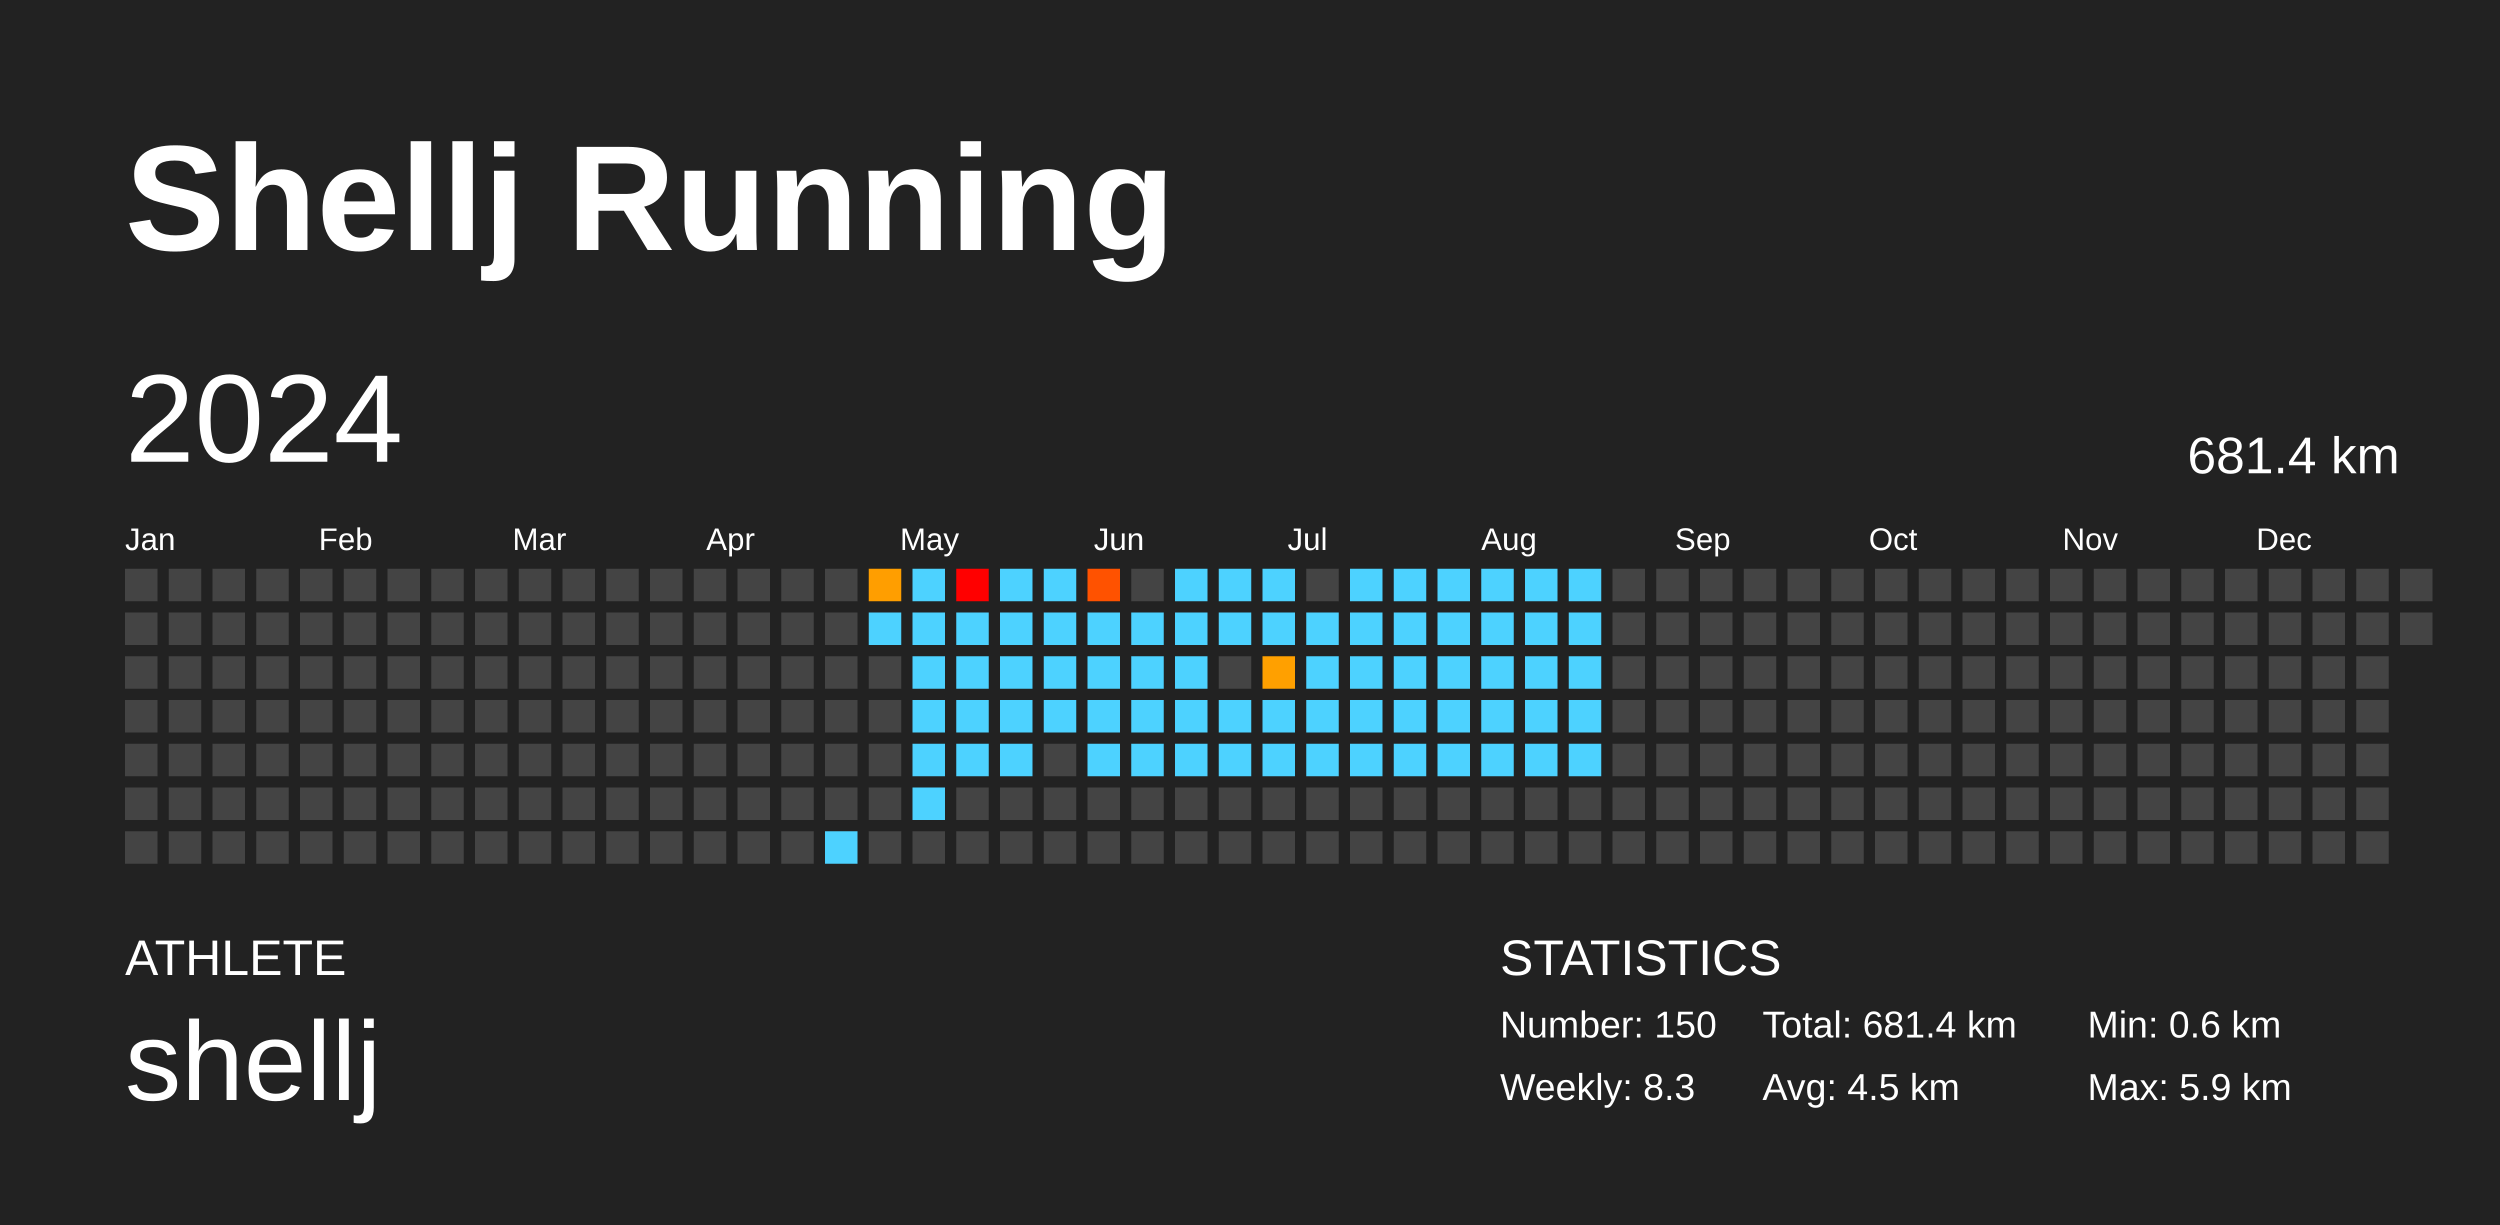
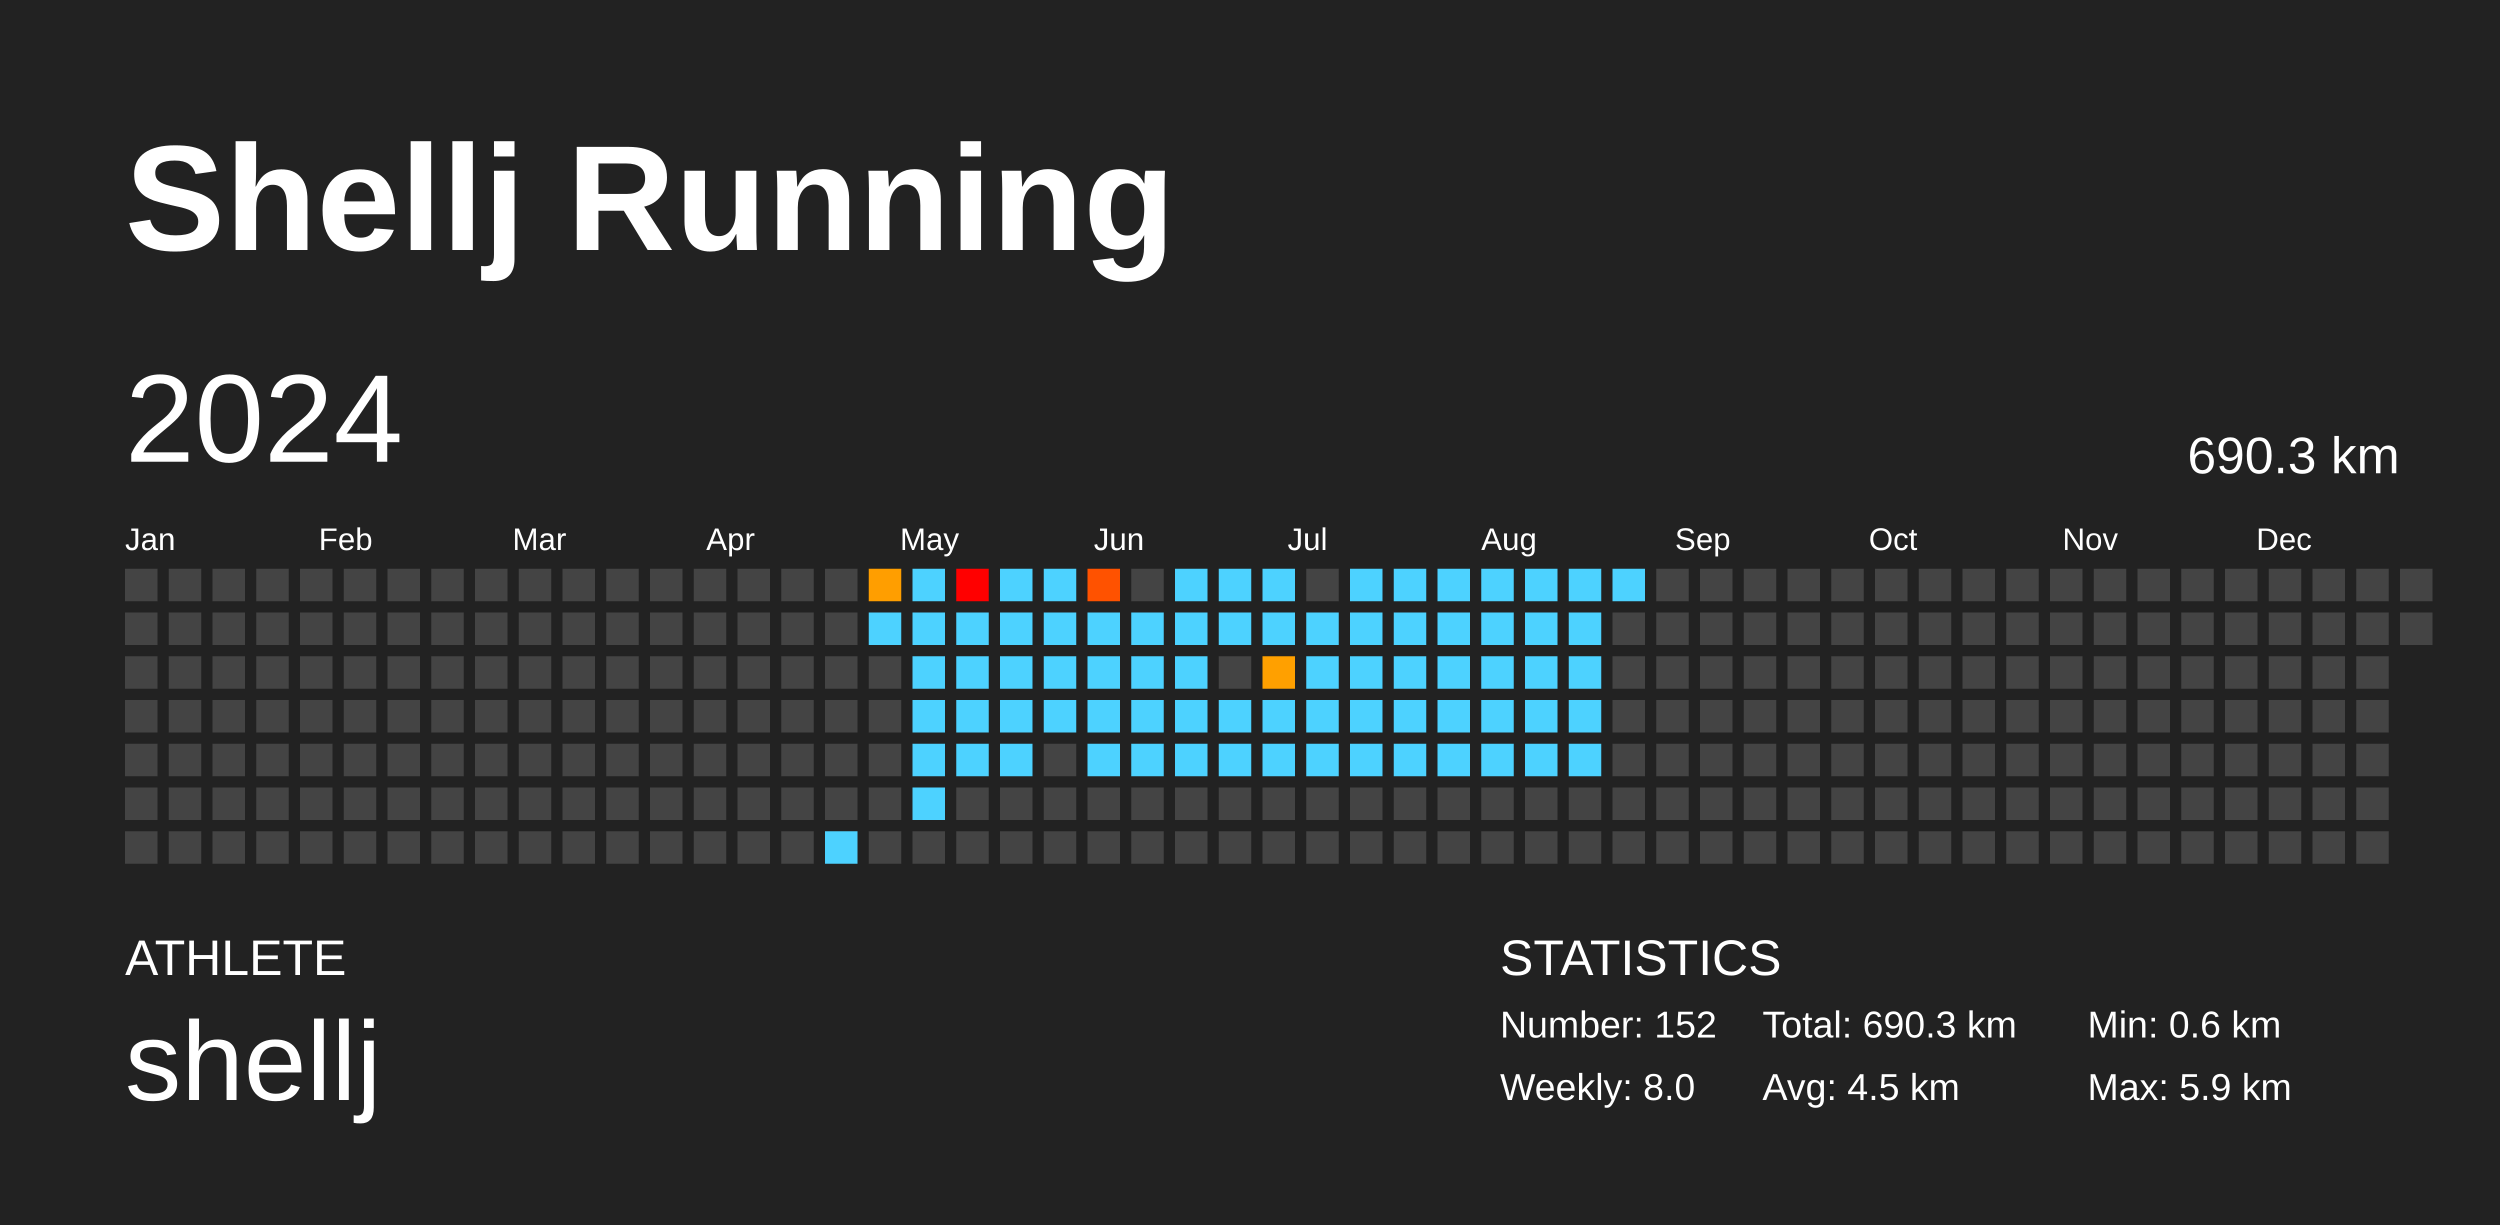
<svg xmlns="http://www.w3.org/2000/svg" baseProfile="full" height="98mm" version="1.1" viewBox="0,0,200,98" width="200mm">
  <defs />
  <rect fill="#222222" height="98" width="200" x="0" y="0" />
  <text fill="#FFFFFF" style="font-size:12px; font-family:Arial; font-weight:bold;" x="10" y="20">Shellj Running</text>
  <text fill="#FFFFFF" style="font-size:4px; font-family:Arial" x="10" y="78">ATHLETE</text>
  <text fill="#FFFFFF" style="font-size:9px; font-family:Arial" x="10" y="88">shellj</text>
  <text fill="#FFFFFF" style="font-size:4px; font-family:Arial" x="120" y="78">STATISTICS</text>
-   <text fill="#FFFFFF" style="font-size:3px; font-family:Arial" x="120" y="83">Number: 150</text>
-   <text fill="#FFFFFF" style="font-size:3px; font-family:Arial" x="120" y="88">Weekly: 8.3</text>
-   <text fill="#FFFFFF" style="font-size:3px; font-family:Arial" x="141" y="83">Total: 681.4 km</text>
+   <text fill="#FFFFFF" style="font-size:3px; font-family:Arial" x="120" y="83">Number: 152</text>
+   <text fill="#FFFFFF" style="font-size:3px; font-family:Arial" x="120" y="88">Weekly: 8.0</text>
+   <text fill="#FFFFFF" style="font-size:3px; font-family:Arial" x="141" y="83">Total: 690.3 km</text>
  <text fill="#FFFFFF" style="font-size:3px; font-family:Arial" x="141" y="88">Avg: 4.5 km</text>
  <text fill="#FFFFFF" style="font-size:3px; font-family:Arial" x="167" y="83">Min: 0.6 km</text>
  <text fill="#FFFFFF" style="font-size:3px; font-family:Arial" x="167" y="88">Max: 5.9 km</text>
  <text dominant-baseline="hanging" fill="#FFFFFF" style="font-size:10.0px; font-family:Arial;" x="10" y="30">2024</text>
-   <text dominant-baseline="hanging" fill="#FFFFFF" style="font-size:4.125px; font-family:Arial;" x="175" y="35">681.4 km</text>
+   <text dominant-baseline="hanging" fill="#FFFFFF" style="font-size:4.125px; font-family:Arial;" x="175" y="35">690.3 km</text>
  <text fill="#FFFFFF" style="font-size:2.5px; font-family:Arial" x="10.0" y="44">Jan</text>
  <text fill="#FFFFFF" style="font-size:2.5px; font-family:Arial" x="25.5" y="44">Feb</text>
  <text fill="#FFFFFF" style="font-size:2.5px; font-family:Arial" x="41.0" y="44">Mar</text>
  <text fill="#FFFFFF" style="font-size:2.5px; font-family:Arial" x="56.5" y="44">Apr</text>
  <text fill="#FFFFFF" style="font-size:2.5px; font-family:Arial" x="72.0" y="44">May</text>
  <text fill="#FFFFFF" style="font-size:2.5px; font-family:Arial" x="87.5" y="44">Jun</text>
  <text fill="#FFFFFF" style="font-size:2.5px; font-family:Arial" x="103.0" y="44">Jul</text>
  <text fill="#FFFFFF" style="font-size:2.5px; font-family:Arial" x="118.5" y="44">Aug</text>
  <text fill="#FFFFFF" style="font-size:2.5px; font-family:Arial" x="134.0" y="44">Sep</text>
  <text fill="#FFFFFF" style="font-size:2.5px; font-family:Arial" x="149.5" y="44">Oct</text>
  <text fill="#FFFFFF" style="font-size:2.5px; font-family:Arial" x="165.0" y="44">Nov</text>
  <text fill="#FFFFFF" style="font-size:2.5px; font-family:Arial" x="180.5" y="44">Dec</text>
  <rect fill="#444444" height="2.6" width="2.6" x="10.0" y="45.5" />
  <rect fill="#444444" height="2.6" width="2.6" x="10.0" y="49.0" />
  <rect fill="#444444" height="2.6" width="2.6" x="10.0" y="52.5" />
  <rect fill="#444444" height="2.6" width="2.6" x="10.0" y="56.0" />
  <rect fill="#444444" height="2.6" width="2.6" x="10.0" y="59.5" />
  <rect fill="#444444" height="2.6" width="2.6" x="10.0" y="63.0" />
  <rect fill="#444444" height="2.6" width="2.6" x="10.0" y="66.5" />
  <rect fill="#444444" height="2.6" width="2.6" x="13.5" y="45.5" />
  <rect fill="#444444" height="2.6" width="2.6" x="13.5" y="49.0" />
  <rect fill="#444444" height="2.6" width="2.6" x="13.5" y="52.5" />
  <rect fill="#444444" height="2.6" width="2.6" x="13.5" y="56.0" />
  <rect fill="#444444" height="2.6" width="2.6" x="13.5" y="59.5" />
  <rect fill="#444444" height="2.6" width="2.6" x="13.5" y="63.0" />
  <rect fill="#444444" height="2.6" width="2.6" x="13.5" y="66.5" />
  <rect fill="#444444" height="2.6" width="2.6" x="17.0" y="45.5" />
  <rect fill="#444444" height="2.6" width="2.6" x="17.0" y="49.0" />
  <rect fill="#444444" height="2.6" width="2.6" x="17.0" y="52.5" />
  <rect fill="#444444" height="2.6" width="2.6" x="17.0" y="56.0" />
  <rect fill="#444444" height="2.6" width="2.6" x="17.0" y="59.5" />
  <rect fill="#444444" height="2.6" width="2.6" x="17.0" y="63.0" />
  <rect fill="#444444" height="2.6" width="2.6" x="17.0" y="66.5" />
  <rect fill="#444444" height="2.6" width="2.6" x="20.5" y="45.5" />
  <rect fill="#444444" height="2.6" width="2.6" x="20.5" y="49.0" />
  <rect fill="#444444" height="2.6" width="2.6" x="20.5" y="52.5" />
  <rect fill="#444444" height="2.6" width="2.6" x="20.5" y="56.0" />
  <rect fill="#444444" height="2.6" width="2.6" x="20.5" y="59.5" />
  <rect fill="#444444" height="2.6" width="2.6" x="20.5" y="63.0" />
  <rect fill="#444444" height="2.6" width="2.6" x="20.5" y="66.5" />
  <rect fill="#444444" height="2.6" width="2.6" x="24.0" y="45.5" />
  <rect fill="#444444" height="2.6" width="2.6" x="24.0" y="49.0" />
  <rect fill="#444444" height="2.6" width="2.6" x="24.0" y="52.5" />
  <rect fill="#444444" height="2.6" width="2.6" x="24.0" y="56.0" />
  <rect fill="#444444" height="2.6" width="2.6" x="24.0" y="59.5" />
  <rect fill="#444444" height="2.6" width="2.6" x="24.0" y="63.0" />
  <rect fill="#444444" height="2.6" width="2.6" x="24.0" y="66.5" />
  <rect fill="#444444" height="2.6" width="2.6" x="27.5" y="45.5" />
  <rect fill="#444444" height="2.6" width="2.6" x="27.5" y="49.0" />
  <rect fill="#444444" height="2.6" width="2.6" x="27.5" y="52.5" />
  <rect fill="#444444" height="2.6" width="2.6" x="27.5" y="56.0" />
  <rect fill="#444444" height="2.6" width="2.6" x="27.5" y="59.5" />
  <rect fill="#444444" height="2.6" width="2.6" x="27.5" y="63.0" />
  <rect fill="#444444" height="2.6" width="2.6" x="27.5" y="66.5" />
  <rect fill="#444444" height="2.6" width="2.6" x="31.0" y="45.5" />
  <rect fill="#444444" height="2.6" width="2.6" x="31.0" y="49.0" />
  <rect fill="#444444" height="2.6" width="2.6" x="31.0" y="52.5" />
  <rect fill="#444444" height="2.6" width="2.6" x="31.0" y="56.0" />
  <rect fill="#444444" height="2.6" width="2.6" x="31.0" y="59.5" />
  <rect fill="#444444" height="2.6" width="2.6" x="31.0" y="63.0" />
  <rect fill="#444444" height="2.6" width="2.6" x="31.0" y="66.5" />
  <rect fill="#444444" height="2.6" width="2.6" x="34.5" y="45.5" />
  <rect fill="#444444" height="2.6" width="2.6" x="34.5" y="49.0" />
  <rect fill="#444444" height="2.6" width="2.6" x="34.5" y="52.5" />
  <rect fill="#444444" height="2.6" width="2.6" x="34.5" y="56.0" />
  <rect fill="#444444" height="2.6" width="2.6" x="34.5" y="59.5" />
  <rect fill="#444444" height="2.6" width="2.6" x="34.5" y="63.0" />
  <rect fill="#444444" height="2.6" width="2.6" x="34.5" y="66.5" />
  <rect fill="#444444" height="2.6" width="2.6" x="38.0" y="45.5" />
  <rect fill="#444444" height="2.6" width="2.6" x="38.0" y="49.0" />
  <rect fill="#444444" height="2.6" width="2.6" x="38.0" y="52.5" />
  <rect fill="#444444" height="2.6" width="2.6" x="38.0" y="56.0" />
  <rect fill="#444444" height="2.6" width="2.6" x="38.0" y="59.5" />
  <rect fill="#444444" height="2.6" width="2.6" x="38.0" y="63.0" />
  <rect fill="#444444" height="2.6" width="2.6" x="38.0" y="66.5" />
  <rect fill="#444444" height="2.6" width="2.6" x="41.5" y="45.5" />
  <rect fill="#444444" height="2.6" width="2.6" x="41.5" y="49.0" />
  <rect fill="#444444" height="2.6" width="2.6" x="41.5" y="52.5" />
  <rect fill="#444444" height="2.6" width="2.6" x="41.5" y="56.0" />
  <rect fill="#444444" height="2.6" width="2.6" x="41.5" y="59.5" />
  <rect fill="#444444" height="2.6" width="2.6" x="41.5" y="63.0" />
  <rect fill="#444444" height="2.6" width="2.6" x="41.5" y="66.5" />
  <rect fill="#444444" height="2.6" width="2.6" x="45.0" y="45.5" />
  <rect fill="#444444" height="2.6" width="2.6" x="45.0" y="49.0" />
  <rect fill="#444444" height="2.6" width="2.6" x="45.0" y="52.5" />
  <rect fill="#444444" height="2.6" width="2.6" x="45.0" y="56.0" />
  <rect fill="#444444" height="2.6" width="2.6" x="45.0" y="59.5" />
  <rect fill="#444444" height="2.6" width="2.6" x="45.0" y="63.0" />
  <rect fill="#444444" height="2.6" width="2.6" x="45.0" y="66.5" />
  <rect fill="#444444" height="2.6" width="2.6" x="48.5" y="45.5" />
  <rect fill="#444444" height="2.6" width="2.6" x="48.5" y="49.0" />
  <rect fill="#444444" height="2.6" width="2.6" x="48.5" y="52.5" />
  <rect fill="#444444" height="2.6" width="2.6" x="48.5" y="56.0" />
  <rect fill="#444444" height="2.6" width="2.6" x="48.5" y="59.5" />
  <rect fill="#444444" height="2.6" width="2.6" x="48.5" y="63.0" />
  <rect fill="#444444" height="2.6" width="2.6" x="48.5" y="66.5" />
  <rect fill="#444444" height="2.6" width="2.6" x="52.0" y="45.5" />
  <rect fill="#444444" height="2.6" width="2.6" x="52.0" y="49.0" />
  <rect fill="#444444" height="2.6" width="2.6" x="52.0" y="52.5" />
  <rect fill="#444444" height="2.6" width="2.6" x="52.0" y="56.0" />
  <rect fill="#444444" height="2.6" width="2.6" x="52.0" y="59.5" />
  <rect fill="#444444" height="2.6" width="2.6" x="52.0" y="63.0" />
  <rect fill="#444444" height="2.6" width="2.6" x="52.0" y="66.5" />
  <rect fill="#444444" height="2.6" width="2.6" x="55.5" y="45.5" />
  <rect fill="#444444" height="2.6" width="2.6" x="55.5" y="49.0" />
  <rect fill="#444444" height="2.6" width="2.6" x="55.5" y="52.5" />
  <rect fill="#444444" height="2.6" width="2.6" x="55.5" y="56.0" />
  <rect fill="#444444" height="2.6" width="2.6" x="55.5" y="59.5" />
  <rect fill="#444444" height="2.6" width="2.6" x="55.5" y="63.0" />
  <rect fill="#444444" height="2.6" width="2.6" x="55.5" y="66.5" />
  <rect fill="#444444" height="2.6" width="2.6" x="59.0" y="45.5" />
  <rect fill="#444444" height="2.6" width="2.6" x="59.0" y="49.0" />
  <rect fill="#444444" height="2.6" width="2.6" x="59.0" y="52.5" />
  <rect fill="#444444" height="2.6" width="2.6" x="59.0" y="56.0" />
  <rect fill="#444444" height="2.6" width="2.6" x="59.0" y="59.5" />
  <rect fill="#444444" height="2.6" width="2.6" x="59.0" y="63.0" />
  <rect fill="#444444" height="2.6" width="2.6" x="59.0" y="66.5" />
  <rect fill="#444444" height="2.6" width="2.6" x="62.5" y="45.5" />
  <rect fill="#444444" height="2.6" width="2.6" x="62.5" y="49.0" />
  <rect fill="#444444" height="2.6" width="2.6" x="62.5" y="52.5" />
  <rect fill="#444444" height="2.6" width="2.6" x="62.5" y="56.0" />
  <rect fill="#444444" height="2.6" width="2.6" x="62.5" y="59.5" />
  <rect fill="#444444" height="2.6" width="2.6" x="62.5" y="63.0" />
  <rect fill="#444444" height="2.6" width="2.6" x="62.5" y="66.5" />
  <rect fill="#444444" height="2.6" width="2.6" x="66.0" y="45.5" />
  <rect fill="#444444" height="2.6" width="2.6" x="66.0" y="49.0" />
  <rect fill="#444444" height="2.6" width="2.6" x="66.0" y="52.5" />
  <rect fill="#444444" height="2.6" width="2.6" x="66.0" y="56.0" />
  <rect fill="#444444" height="2.6" width="2.6" x="66.0" y="59.5" />
  <rect fill="#444444" height="2.6" width="2.6" x="66.0" y="63.0" />
  <rect fill="#4dd2ff" height="2.6" width="2.6" x="66.0" y="66.5" />
  <rect fill="#ff9e00" height="2.6" width="2.6" x="69.5" y="45.5" />
  <rect fill="#4dd2ff" height="2.6" width="2.6" x="69.5" y="49.0" />
  <rect fill="#444444" height="2.6" width="2.6" x="69.5" y="52.5" />
  <rect fill="#444444" height="2.6" width="2.6" x="69.5" y="56.0" />
  <rect fill="#444444" height="2.6" width="2.6" x="69.5" y="59.5" />
  <rect fill="#444444" height="2.6" width="2.6" x="69.5" y="63.0" />
  <rect fill="#444444" height="2.6" width="2.6" x="69.5" y="66.5" />
  <rect fill="#4dd2ff" height="2.6" width="2.6" x="73.0" y="45.5" />
  <rect fill="#4dd2ff" height="2.6" width="2.6" x="73.0" y="49.0" />
  <rect fill="#4dd2ff" height="2.6" width="2.6" x="73.0" y="52.5" />
  <rect fill="#4dd2ff" height="2.6" width="2.6" x="73.0" y="56.0" />
  <rect fill="#4dd2ff" height="2.6" width="2.6" x="73.0" y="59.5" />
  <rect fill="#4dd2ff" height="2.6" width="2.6" x="73.0" y="63.0" />
  <rect fill="#444444" height="2.6" width="2.6" x="73.0" y="66.5" />
  <rect fill="red" height="2.6" width="2.6" x="76.5" y="45.5" />
  <rect fill="#4dd2ff" height="2.6" width="2.6" x="76.5" y="49.0" />
  <rect fill="#4dd2ff" height="2.6" width="2.6" x="76.5" y="52.5" />
  <rect fill="#4dd2ff" height="2.6" width="2.6" x="76.5" y="56.0" />
  <rect fill="#4dd2ff" height="2.6" width="2.6" x="76.5" y="59.5" />
  <rect fill="#444444" height="2.6" width="2.6" x="76.5" y="63.0" />
  <rect fill="#444444" height="2.6" width="2.6" x="76.5" y="66.5" />
  <rect fill="#4dd2ff" height="2.6" width="2.6" x="80.0" y="45.5" />
  <rect fill="#4dd2ff" height="2.6" width="2.6" x="80.0" y="49.0" />
  <rect fill="#4dd2ff" height="2.6" width="2.6" x="80.0" y="52.5" />
  <rect fill="#4dd2ff" height="2.6" width="2.6" x="80.0" y="56.0" />
  <rect fill="#4dd2ff" height="2.6" width="2.6" x="80.0" y="59.5" />
  <rect fill="#444444" height="2.6" width="2.6" x="80.0" y="63.0" />
  <rect fill="#444444" height="2.6" width="2.6" x="80.0" y="66.5" />
  <rect fill="#4dd2ff" height="2.6" width="2.6" x="83.5" y="45.5" />
  <rect fill="#4dd2ff" height="2.6" width="2.6" x="83.5" y="49.0" />
  <rect fill="#4dd2ff" height="2.6" width="2.6" x="83.5" y="52.5" />
  <rect fill="#4dd2ff" height="2.6" width="2.6" x="83.5" y="56.0" />
  <rect fill="#444444" height="2.6" width="2.6" x="83.5" y="59.5" />
  <rect fill="#444444" height="2.6" width="2.6" x="83.5" y="63.0" />
  <rect fill="#444444" height="2.6" width="2.6" x="83.5" y="66.5" />
  <rect fill="#ff5200" height="2.6" width="2.6" x="87.0" y="45.5" />
  <rect fill="#4dd2ff" height="2.6" width="2.6" x="87.0" y="49.0" />
  <rect fill="#4dd2ff" height="2.6" width="2.6" x="87.0" y="52.5" />
  <rect fill="#4dd2ff" height="2.6" width="2.6" x="87.0" y="56.0" />
  <rect fill="#4dd2ff" height="2.6" width="2.6" x="87.0" y="59.5" />
  <rect fill="#444444" height="2.6" width="2.6" x="87.0" y="63.0" />
  <rect fill="#444444" height="2.6" width="2.6" x="87.0" y="66.5" />
  <rect fill="#444444" height="2.6" width="2.6" x="90.5" y="45.5" />
  <rect fill="#4dd2ff" height="2.6" width="2.6" x="90.5" y="49.0" />
  <rect fill="#4dd2ff" height="2.6" width="2.6" x="90.5" y="52.5" />
  <rect fill="#4dd2ff" height="2.6" width="2.6" x="90.5" y="56.0" />
  <rect fill="#4dd2ff" height="2.6" width="2.6" x="90.5" y="59.5" />
  <rect fill="#444444" height="2.6" width="2.6" x="90.5" y="63.0" />
  <rect fill="#444444" height="2.6" width="2.6" x="90.5" y="66.5" />
  <rect fill="#4dd2ff" height="2.6" width="2.6" x="94.0" y="45.5" />
  <rect fill="#4dd2ff" height="2.6" width="2.6" x="94.0" y="49.0" />
  <rect fill="#4dd2ff" height="2.6" width="2.6" x="94.0" y="52.5" />
  <rect fill="#4dd2ff" height="2.6" width="2.6" x="94.0" y="56.0" />
  <rect fill="#4dd2ff" height="2.6" width="2.6" x="94.0" y="59.5" />
  <rect fill="#444444" height="2.6" width="2.6" x="94.0" y="63.0" />
  <rect fill="#444444" height="2.6" width="2.6" x="94.0" y="66.5" />
  <rect fill="#4dd2ff" height="2.6" width="2.6" x="97.5" y="45.5" />
  <rect fill="#4dd2ff" height="2.6" width="2.6" x="97.5" y="49.0" />
  <rect fill="#444444" height="2.6" width="2.6" x="97.5" y="52.5" />
  <rect fill="#4dd2ff" height="2.6" width="2.6" x="97.5" y="56.0" />
  <rect fill="#4dd2ff" height="2.6" width="2.6" x="97.5" y="59.5" />
  <rect fill="#444444" height="2.6" width="2.6" x="97.5" y="63.0" />
  <rect fill="#444444" height="2.6" width="2.6" x="97.5" y="66.5" />
  <rect fill="#4dd2ff" height="2.6" width="2.6" x="101.0" y="45.5" />
  <rect fill="#4dd2ff" height="2.6" width="2.6" x="101.0" y="49.0" />
  <rect fill="#ffa000" height="2.6" width="2.6" x="101.0" y="52.5" />
  <rect fill="#4dd2ff" height="2.6" width="2.6" x="101.0" y="56.0" />
  <rect fill="#4dd2ff" height="2.6" width="2.6" x="101.0" y="59.5" />
  <rect fill="#444444" height="2.6" width="2.6" x="101.0" y="63.0" />
  <rect fill="#444444" height="2.6" width="2.6" x="101.0" y="66.5" />
  <rect fill="#444444" height="2.6" width="2.6" x="104.5" y="45.5" />
  <rect fill="#4dd2ff" height="2.6" width="2.6" x="104.5" y="49.0" />
  <rect fill="#4dd2ff" height="2.6" width="2.6" x="104.5" y="52.5" />
  <rect fill="#4dd2ff" height="2.6" width="2.6" x="104.5" y="56.0" />
  <rect fill="#4dd2ff" height="2.6" width="2.6" x="104.5" y="59.5" />
  <rect fill="#444444" height="2.6" width="2.6" x="104.5" y="63.0" />
  <rect fill="#444444" height="2.6" width="2.6" x="104.5" y="66.5" />
  <rect fill="#4dd2ff" height="2.6" width="2.6" x="108.0" y="45.5" />
  <rect fill="#4dd2ff" height="2.6" width="2.6" x="108.0" y="49.0" />
  <rect fill="#4dd2ff" height="2.6" width="2.6" x="108.0" y="52.5" />
  <rect fill="#4dd2ff" height="2.6" width="2.6" x="108.0" y="56.0" />
  <rect fill="#4dd2ff" height="2.6" width="2.6" x="108.0" y="59.5" />
  <rect fill="#444444" height="2.6" width="2.6" x="108.0" y="63.0" />
  <rect fill="#444444" height="2.6" width="2.6" x="108.0" y="66.5" />
  <rect fill="#4dd2ff" height="2.6" width="2.6" x="111.5" y="45.5" />
  <rect fill="#4dd2ff" height="2.6" width="2.6" x="111.5" y="49.0" />
  <rect fill="#4dd2ff" height="2.6" width="2.6" x="111.5" y="52.5" />
  <rect fill="#4dd2ff" height="2.6" width="2.6" x="111.5" y="56.0" />
  <rect fill="#4dd2ff" height="2.6" width="2.6" x="111.5" y="59.5" />
  <rect fill="#444444" height="2.6" width="2.6" x="111.5" y="63.0" />
  <rect fill="#444444" height="2.6" width="2.6" x="111.5" y="66.5" />
  <rect fill="#4dd2ff" height="2.6" width="2.6" x="115.0" y="45.5" />
  <rect fill="#4dd2ff" height="2.6" width="2.6" x="115.0" y="49.0" />
  <rect fill="#4dd2ff" height="2.6" width="2.6" x="115.0" y="52.5" />
  <rect fill="#4dd2ff" height="2.6" width="2.6" x="115.0" y="56.0" />
  <rect fill="#4dd2ff" height="2.6" width="2.6" x="115.0" y="59.5" />
  <rect fill="#444444" height="2.6" width="2.6" x="115.0" y="63.0" />
  <rect fill="#444444" height="2.6" width="2.6" x="115.0" y="66.5" />
  <rect fill="#4dd2ff" height="2.6" width="2.6" x="118.5" y="45.5" />
  <rect fill="#4dd2ff" height="2.6" width="2.6" x="118.5" y="49.0" />
  <rect fill="#4dd2ff" height="2.6" width="2.6" x="118.5" y="52.5" />
  <rect fill="#4dd2ff" height="2.6" width="2.6" x="118.5" y="56.0" />
  <rect fill="#4dd2ff" height="2.6" width="2.6" x="118.5" y="59.5" />
  <rect fill="#444444" height="2.6" width="2.6" x="118.5" y="63.0" />
  <rect fill="#444444" height="2.6" width="2.6" x="118.5" y="66.5" />
  <rect fill="#4dd2ff" height="2.6" width="2.6" x="122.0" y="45.5" />
  <rect fill="#4dd2ff" height="2.6" width="2.6" x="122.0" y="49.0" />
  <rect fill="#4dd2ff" height="2.6" width="2.6" x="122.0" y="52.5" />
  <rect fill="#4dd2ff" height="2.6" width="2.6" x="122.0" y="56.0" />
  <rect fill="#4dd2ff" height="2.6" width="2.6" x="122.0" y="59.5" />
  <rect fill="#444444" height="2.6" width="2.6" x="122.0" y="63.0" />
  <rect fill="#444444" height="2.6" width="2.6" x="122.0" y="66.5" />
  <rect fill="#4dd2ff" height="2.6" width="2.6" x="125.5" y="45.5" />
  <rect fill="#4dd2ff" height="2.6" width="2.6" x="125.5" y="49.0" />
  <rect fill="#4dd2ff" height="2.6" width="2.6" x="125.5" y="52.5" />
  <rect fill="#4dd2ff" height="2.6" width="2.6" x="125.5" y="56.0" />
  <rect fill="#4dd2ff" height="2.6" width="2.6" x="125.5" y="59.5" />
  <rect fill="#444444" height="2.6" width="2.6" x="125.5" y="63.0" />
  <rect fill="#444444" height="2.6" width="2.6" x="125.5" y="66.5" />
-   <rect fill="#444444" height="2.6" width="2.6" x="129.0" y="45.5" />
+   <rect fill="#4dd2ff" height="2.6" width="2.6" x="129.0" y="45.5" />
  <rect fill="#444444" height="2.6" width="2.6" x="129.0" y="49.0" />
  <rect fill="#444444" height="2.6" width="2.6" x="129.0" y="52.5" />
  <rect fill="#444444" height="2.6" width="2.6" x="129.0" y="56.0" />
  <rect fill="#444444" height="2.6" width="2.6" x="129.0" y="59.5" />
  <rect fill="#444444" height="2.6" width="2.6" x="129.0" y="63.0" />
  <rect fill="#444444" height="2.6" width="2.6" x="129.0" y="66.5" />
  <rect fill="#444444" height="2.6" width="2.6" x="132.5" y="45.5" />
  <rect fill="#444444" height="2.6" width="2.6" x="132.5" y="49.0" />
  <rect fill="#444444" height="2.6" width="2.6" x="132.5" y="52.5" />
  <rect fill="#444444" height="2.6" width="2.6" x="132.5" y="56.0" />
  <rect fill="#444444" height="2.6" width="2.6" x="132.5" y="59.5" />
  <rect fill="#444444" height="2.6" width="2.6" x="132.5" y="63.0" />
  <rect fill="#444444" height="2.6" width="2.6" x="132.5" y="66.5" />
  <rect fill="#444444" height="2.6" width="2.6" x="136.0" y="45.5" />
  <rect fill="#444444" height="2.6" width="2.6" x="136.0" y="49.0" />
  <rect fill="#444444" height="2.6" width="2.6" x="136.0" y="52.5" />
  <rect fill="#444444" height="2.6" width="2.6" x="136.0" y="56.0" />
  <rect fill="#444444" height="2.6" width="2.6" x="136.0" y="59.5" />
  <rect fill="#444444" height="2.6" width="2.6" x="136.0" y="63.0" />
  <rect fill="#444444" height="2.6" width="2.6" x="136.0" y="66.5" />
  <rect fill="#444444" height="2.6" width="2.6" x="139.5" y="45.5" />
  <rect fill="#444444" height="2.6" width="2.6" x="139.5" y="49.0" />
  <rect fill="#444444" height="2.6" width="2.6" x="139.5" y="52.5" />
  <rect fill="#444444" height="2.6" width="2.6" x="139.5" y="56.0" />
  <rect fill="#444444" height="2.6" width="2.6" x="139.5" y="59.5" />
  <rect fill="#444444" height="2.6" width="2.6" x="139.5" y="63.0" />
  <rect fill="#444444" height="2.6" width="2.6" x="139.5" y="66.5" />
  <rect fill="#444444" height="2.6" width="2.6" x="143.0" y="45.5" />
  <rect fill="#444444" height="2.6" width="2.6" x="143.0" y="49.0" />
  <rect fill="#444444" height="2.6" width="2.6" x="143.0" y="52.5" />
  <rect fill="#444444" height="2.6" width="2.6" x="143.0" y="56.0" />
  <rect fill="#444444" height="2.6" width="2.6" x="143.0" y="59.5" />
  <rect fill="#444444" height="2.6" width="2.6" x="143.0" y="63.0" />
  <rect fill="#444444" height="2.6" width="2.6" x="143.0" y="66.5" />
  <rect fill="#444444" height="2.6" width="2.6" x="146.5" y="45.5" />
  <rect fill="#444444" height="2.6" width="2.6" x="146.5" y="49.0" />
  <rect fill="#444444" height="2.6" width="2.6" x="146.5" y="52.5" />
  <rect fill="#444444" height="2.6" width="2.6" x="146.5" y="56.0" />
  <rect fill="#444444" height="2.6" width="2.6" x="146.5" y="59.5" />
  <rect fill="#444444" height="2.6" width="2.6" x="146.5" y="63.0" />
  <rect fill="#444444" height="2.6" width="2.6" x="146.5" y="66.5" />
  <rect fill="#444444" height="2.6" width="2.6" x="150.0" y="45.5" />
  <rect fill="#444444" height="2.6" width="2.6" x="150.0" y="49.0" />
  <rect fill="#444444" height="2.6" width="2.6" x="150.0" y="52.5" />
  <rect fill="#444444" height="2.6" width="2.6" x="150.0" y="56.0" />
  <rect fill="#444444" height="2.6" width="2.6" x="150.0" y="59.5" />
  <rect fill="#444444" height="2.6" width="2.6" x="150.0" y="63.0" />
  <rect fill="#444444" height="2.6" width="2.6" x="150.0" y="66.5" />
  <rect fill="#444444" height="2.6" width="2.6" x="153.5" y="45.5" />
  <rect fill="#444444" height="2.6" width="2.6" x="153.5" y="49.0" />
  <rect fill="#444444" height="2.6" width="2.6" x="153.5" y="52.5" />
  <rect fill="#444444" height="2.6" width="2.6" x="153.5" y="56.0" />
  <rect fill="#444444" height="2.6" width="2.6" x="153.5" y="59.5" />
  <rect fill="#444444" height="2.6" width="2.6" x="153.5" y="63.0" />
  <rect fill="#444444" height="2.6" width="2.6" x="153.5" y="66.5" />
  <rect fill="#444444" height="2.6" width="2.6" x="157.0" y="45.5" />
  <rect fill="#444444" height="2.6" width="2.6" x="157.0" y="49.0" />
  <rect fill="#444444" height="2.6" width="2.6" x="157.0" y="52.5" />
  <rect fill="#444444" height="2.6" width="2.6" x="157.0" y="56.0" />
  <rect fill="#444444" height="2.6" width="2.6" x="157.0" y="59.5" />
  <rect fill="#444444" height="2.6" width="2.6" x="157.0" y="63.0" />
  <rect fill="#444444" height="2.6" width="2.6" x="157.0" y="66.5" />
  <rect fill="#444444" height="2.6" width="2.6" x="160.5" y="45.5" />
  <rect fill="#444444" height="2.6" width="2.6" x="160.5" y="49.0" />
  <rect fill="#444444" height="2.6" width="2.6" x="160.5" y="52.5" />
  <rect fill="#444444" height="2.6" width="2.6" x="160.5" y="56.0" />
  <rect fill="#444444" height="2.6" width="2.6" x="160.5" y="59.5" />
  <rect fill="#444444" height="2.6" width="2.6" x="160.5" y="63.0" />
  <rect fill="#444444" height="2.6" width="2.6" x="160.5" y="66.5" />
  <rect fill="#444444" height="2.6" width="2.6" x="164.0" y="45.5" />
  <rect fill="#444444" height="2.6" width="2.6" x="164.0" y="49.0" />
  <rect fill="#444444" height="2.6" width="2.6" x="164.0" y="52.5" />
  <rect fill="#444444" height="2.6" width="2.6" x="164.0" y="56.0" />
  <rect fill="#444444" height="2.6" width="2.6" x="164.0" y="59.5" />
  <rect fill="#444444" height="2.6" width="2.6" x="164.0" y="63.0" />
  <rect fill="#444444" height="2.6" width="2.6" x="164.0" y="66.5" />
  <rect fill="#444444" height="2.6" width="2.6" x="167.5" y="45.5" />
  <rect fill="#444444" height="2.6" width="2.6" x="167.5" y="49.0" />
  <rect fill="#444444" height="2.6" width="2.6" x="167.5" y="52.5" />
  <rect fill="#444444" height="2.6" width="2.6" x="167.5" y="56.0" />
  <rect fill="#444444" height="2.6" width="2.6" x="167.5" y="59.5" />
  <rect fill="#444444" height="2.6" width="2.6" x="167.5" y="63.0" />
  <rect fill="#444444" height="2.6" width="2.6" x="167.5" y="66.5" />
  <rect fill="#444444" height="2.6" width="2.6" x="171.0" y="45.5" />
  <rect fill="#444444" height="2.6" width="2.6" x="171.0" y="49.0" />
  <rect fill="#444444" height="2.6" width="2.6" x="171.0" y="52.5" />
  <rect fill="#444444" height="2.6" width="2.6" x="171.0" y="56.0" />
  <rect fill="#444444" height="2.6" width="2.6" x="171.0" y="59.5" />
  <rect fill="#444444" height="2.6" width="2.6" x="171.0" y="63.0" />
  <rect fill="#444444" height="2.6" width="2.6" x="171.0" y="66.5" />
  <rect fill="#444444" height="2.6" width="2.6" x="174.5" y="45.5" />
  <rect fill="#444444" height="2.6" width="2.6" x="174.5" y="49.0" />
  <rect fill="#444444" height="2.6" width="2.6" x="174.5" y="52.5" />
  <rect fill="#444444" height="2.6" width="2.6" x="174.5" y="56.0" />
  <rect fill="#444444" height="2.6" width="2.6" x="174.5" y="59.5" />
  <rect fill="#444444" height="2.6" width="2.6" x="174.5" y="63.0" />
  <rect fill="#444444" height="2.6" width="2.6" x="174.5" y="66.5" />
  <rect fill="#444444" height="2.6" width="2.6" x="178.0" y="45.5" />
  <rect fill="#444444" height="2.6" width="2.6" x="178.0" y="49.0" />
  <rect fill="#444444" height="2.6" width="2.6" x="178.0" y="52.5" />
  <rect fill="#444444" height="2.6" width="2.6" x="178.0" y="56.0" />
  <rect fill="#444444" height="2.6" width="2.6" x="178.0" y="59.5" />
  <rect fill="#444444" height="2.6" width="2.6" x="178.0" y="63.0" />
  <rect fill="#444444" height="2.6" width="2.6" x="178.0" y="66.5" />
  <rect fill="#444444" height="2.6" width="2.6" x="181.5" y="45.5" />
  <rect fill="#444444" height="2.6" width="2.6" x="181.5" y="49.0" />
  <rect fill="#444444" height="2.6" width="2.6" x="181.5" y="52.5" />
  <rect fill="#444444" height="2.6" width="2.6" x="181.5" y="56.0" />
  <rect fill="#444444" height="2.6" width="2.6" x="181.5" y="59.5" />
  <rect fill="#444444" height="2.6" width="2.6" x="181.5" y="63.0" />
  <rect fill="#444444" height="2.6" width="2.6" x="181.5" y="66.5" />
  <rect fill="#444444" height="2.6" width="2.6" x="185.0" y="45.5" />
  <rect fill="#444444" height="2.6" width="2.6" x="185.0" y="49.0" />
  <rect fill="#444444" height="2.6" width="2.6" x="185.0" y="52.5" />
  <rect fill="#444444" height="2.6" width="2.6" x="185.0" y="56.0" />
  <rect fill="#444444" height="2.6" width="2.6" x="185.0" y="59.5" />
  <rect fill="#444444" height="2.6" width="2.6" x="185.0" y="63.0" />
  <rect fill="#444444" height="2.6" width="2.6" x="185.0" y="66.5" />
  <rect fill="#444444" height="2.6" width="2.6" x="188.5" y="45.5" />
  <rect fill="#444444" height="2.6" width="2.6" x="188.5" y="49.0" />
  <rect fill="#444444" height="2.6" width="2.6" x="188.5" y="52.5" />
  <rect fill="#444444" height="2.6" width="2.6" x="188.5" y="56.0" />
  <rect fill="#444444" height="2.6" width="2.6" x="188.5" y="59.5" />
  <rect fill="#444444" height="2.6" width="2.6" x="188.5" y="63.0" />
  <rect fill="#444444" height="2.6" width="2.6" x="188.5" y="66.5" />
  <rect fill="#444444" height="2.6" width="2.6" x="192.0" y="45.5" />
  <rect fill="#444444" height="2.6" width="2.6" x="192.0" y="49.0" />
</svg>
